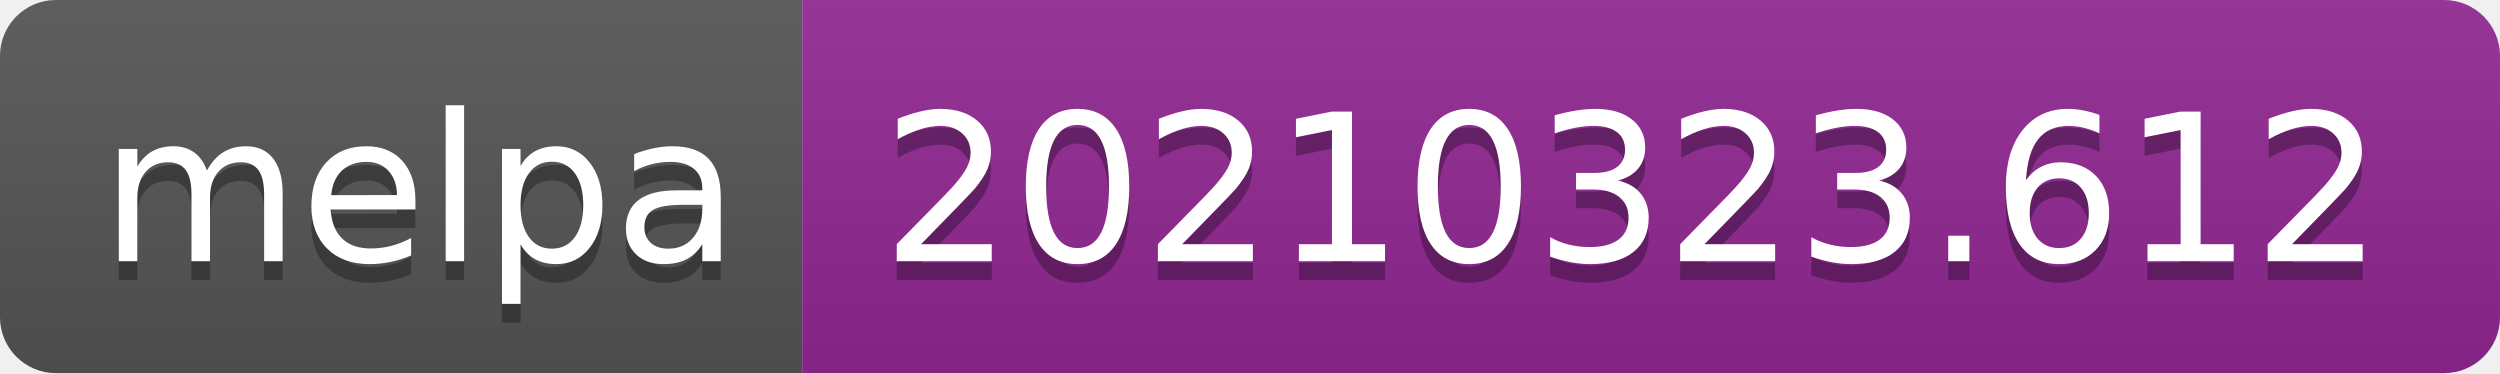
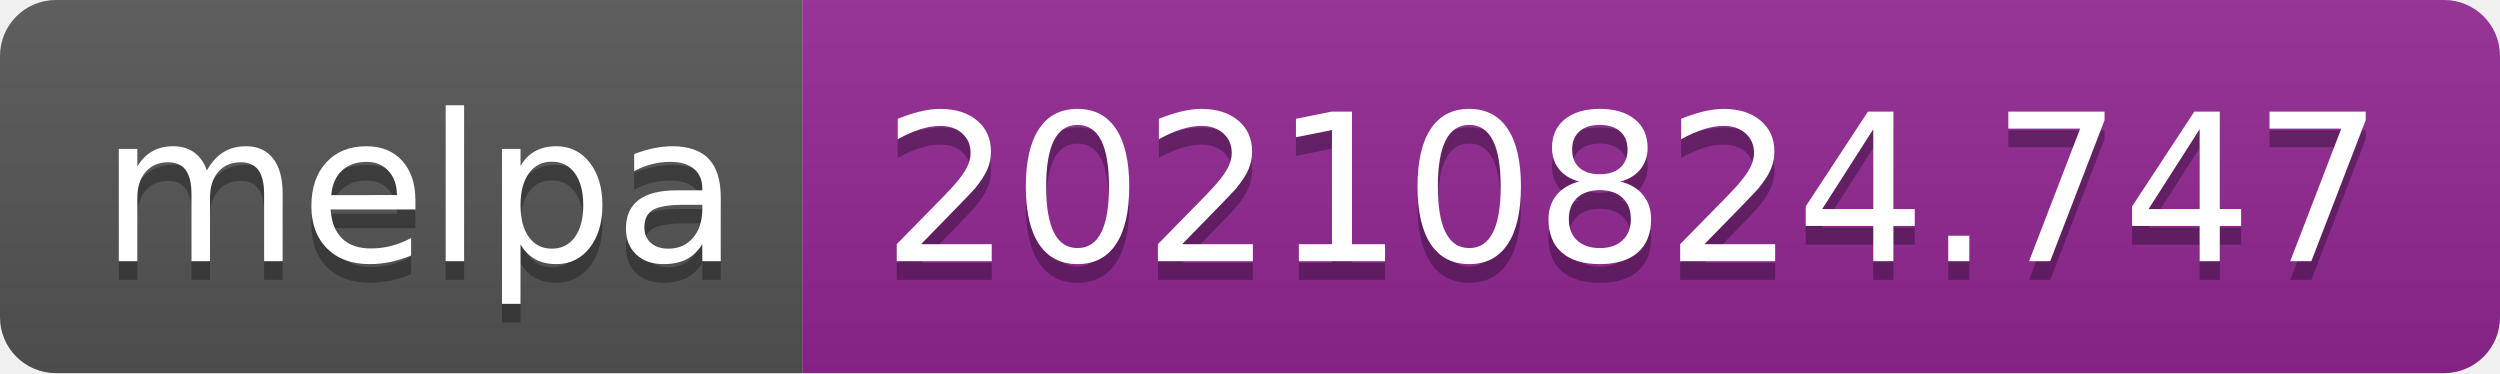
- <svg xmlns="http://www.w3.org/2000/svg" width="134" height="20" role="img" aria-label="melpa: 20210323.612">
+ <svg xmlns="http://www.w3.org/2000/svg" width="134" height="20" role="img" aria-label="melpa: 20210824.747">
  <linearGradient id="s" x2="0" y2="100%">
    <stop offset="0" stop-color="#bbb" stop-opacity=".1" />
    <stop offset="1" stop-opacity=".1" />
  </linearGradient>
  <clipPath id="r">
    <rect width="134" height="20" rx="3" fill="#fff" />
  </clipPath>
  <g clip-path="url(#r)">
    <rect width="43" height="20" fill="#555" />
    <rect x="43" width="91" height="20" fill="#922793" />
    <rect width="134" height="20" fill="url(#s)" />
  </g>
  <g fill="#fff" text-anchor="middle" font-family="Verdana,Geneva,DejaVu Sans,sans-serif" text-rendering="geometricPrecision" font-size="110">
    <text aria-hidden="true" x="225" y="150" fill="#010101" fill-opacity=".3" transform="scale(.1)" textLength="330">melpa</text>
    <text x="225" y="140" transform="scale(.1)" fill="#fff" textLength="330">melpa</text>
-     <text aria-hidden="true" x="875" y="150" fill="#010101" fill-opacity=".3" transform="scale(.1)" textLength="810">20210323.612</text>
-     <text x="875" y="140" transform="scale(.1)" fill="#fff" textLength="810">20210323.612</text>
+     <text aria-hidden="true" x="875" y="150" fill="#010101" fill-opacity=".3" transform="scale(.1)" textLength="810">20210824.747</text>
+     <text x="875" y="140" transform="scale(.1)" fill="#fff" textLength="810">20210824.747</text>
  </g>
</svg>
